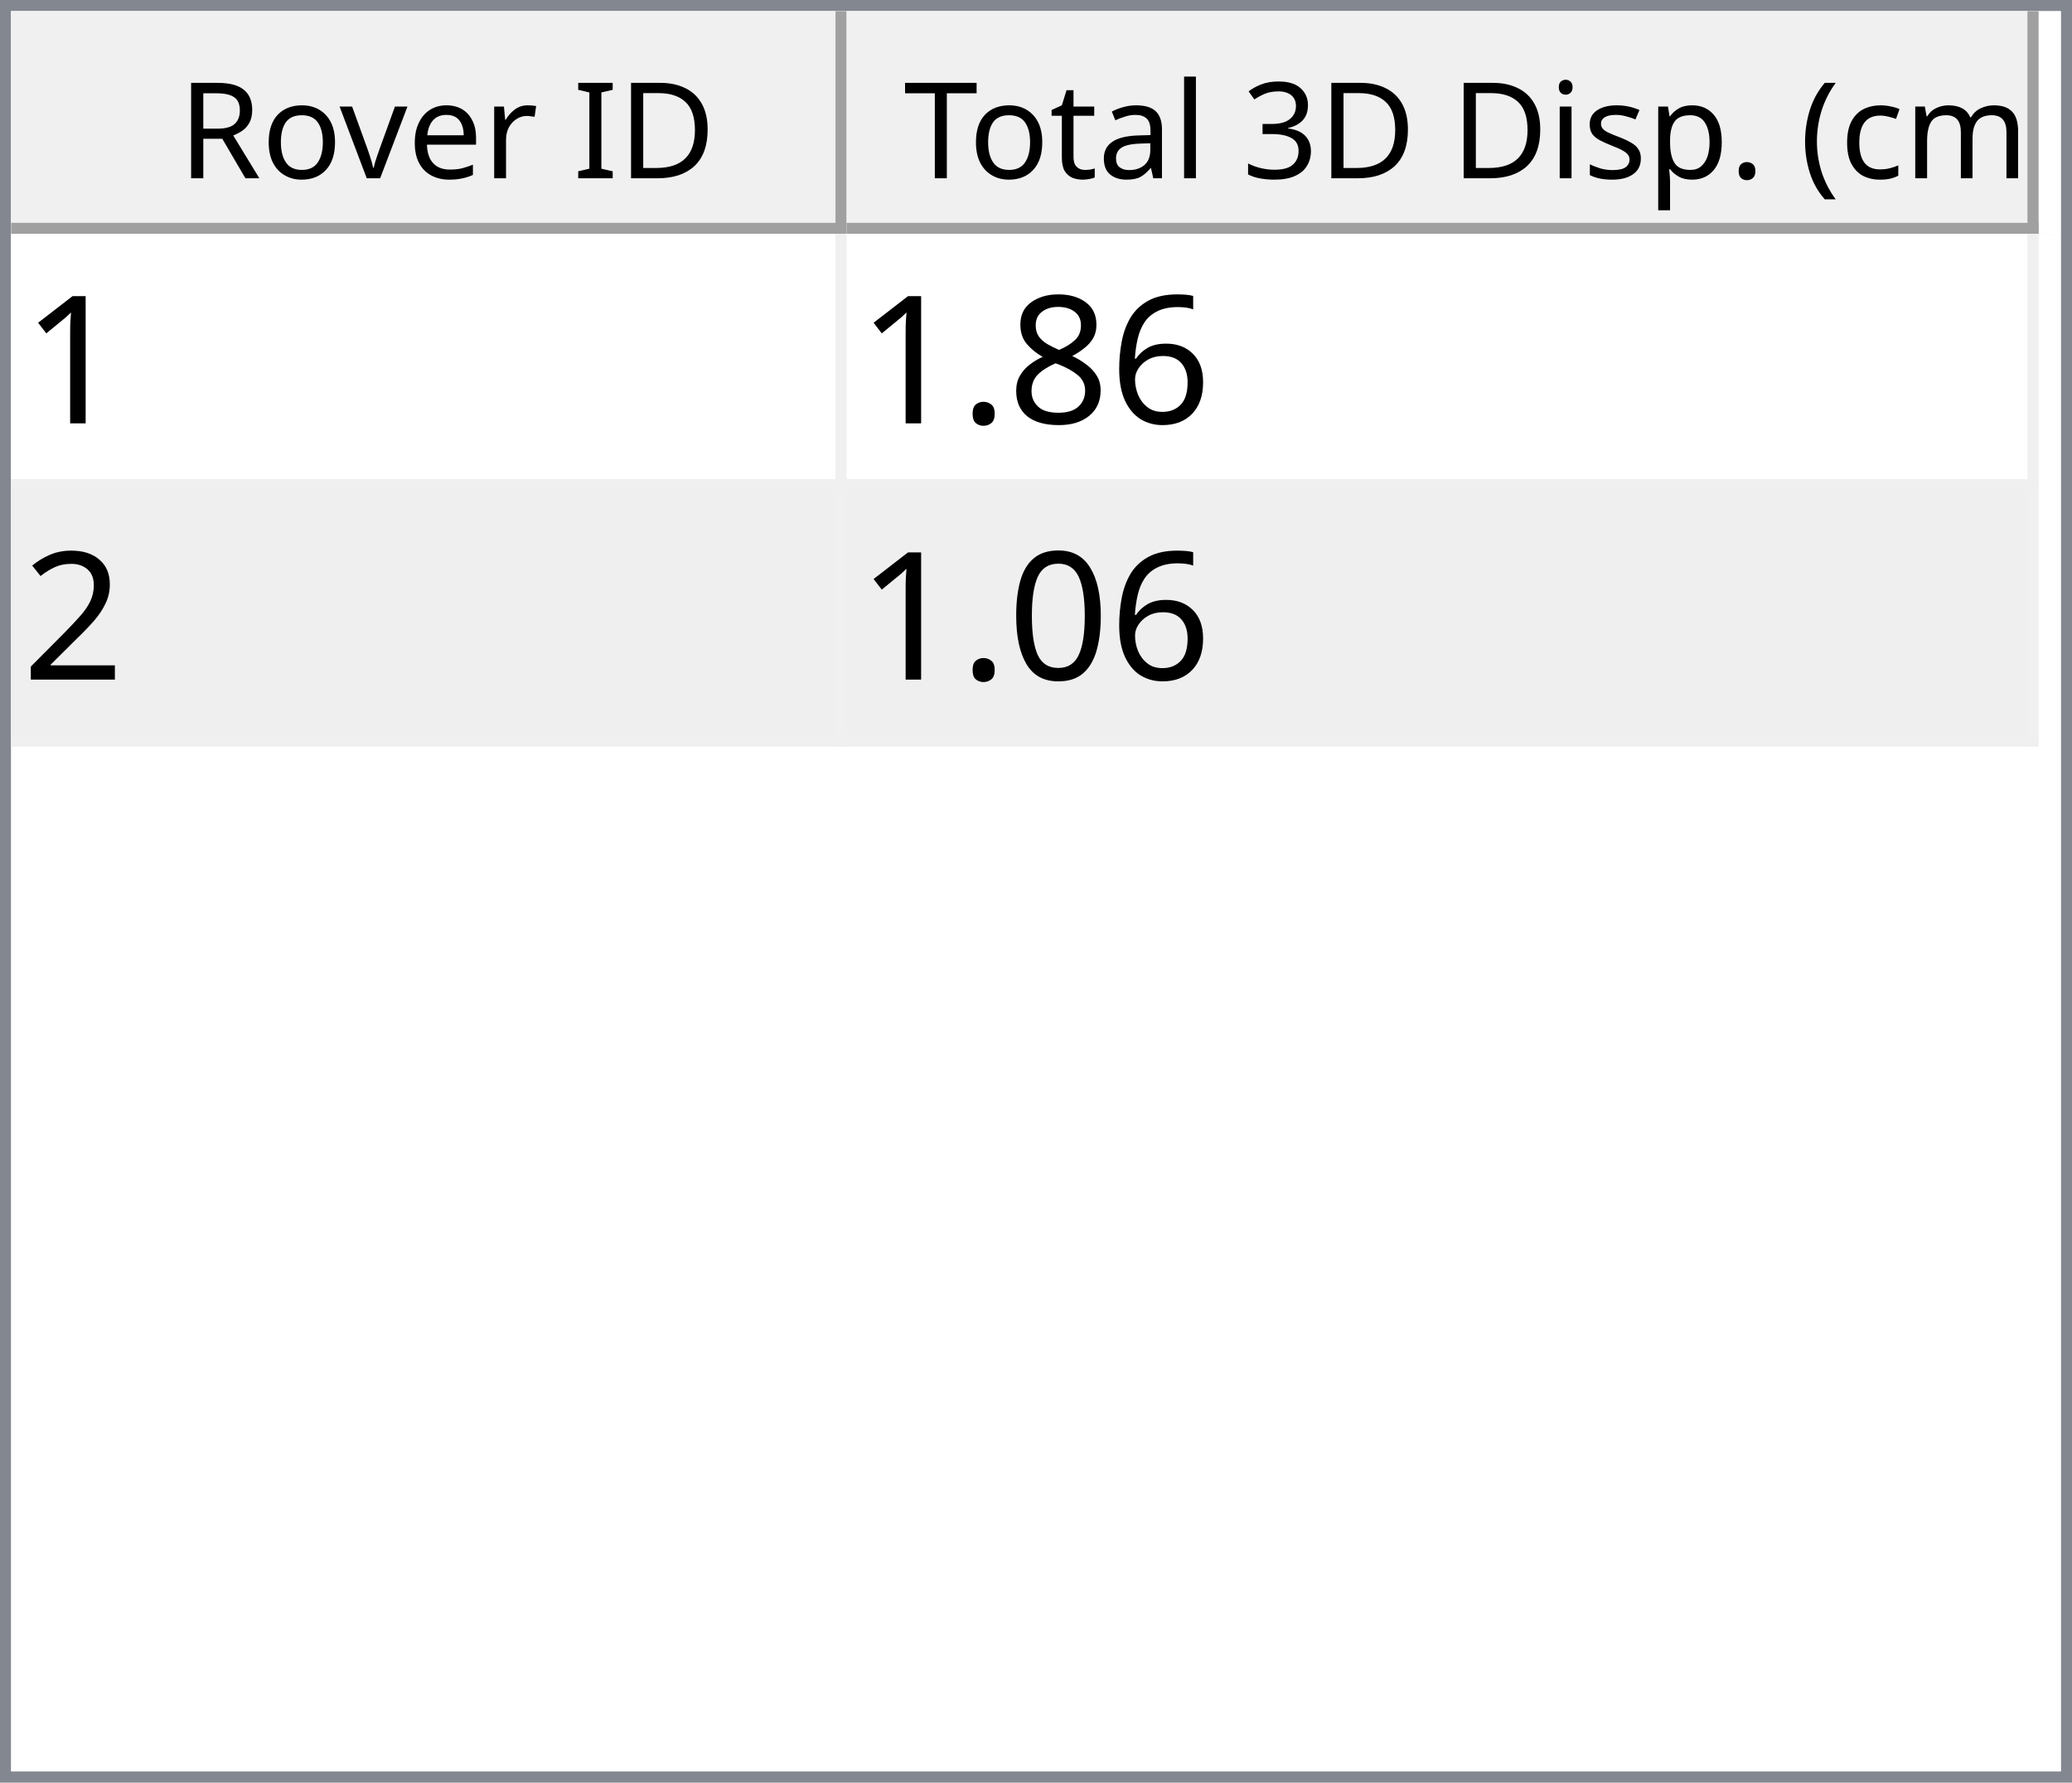
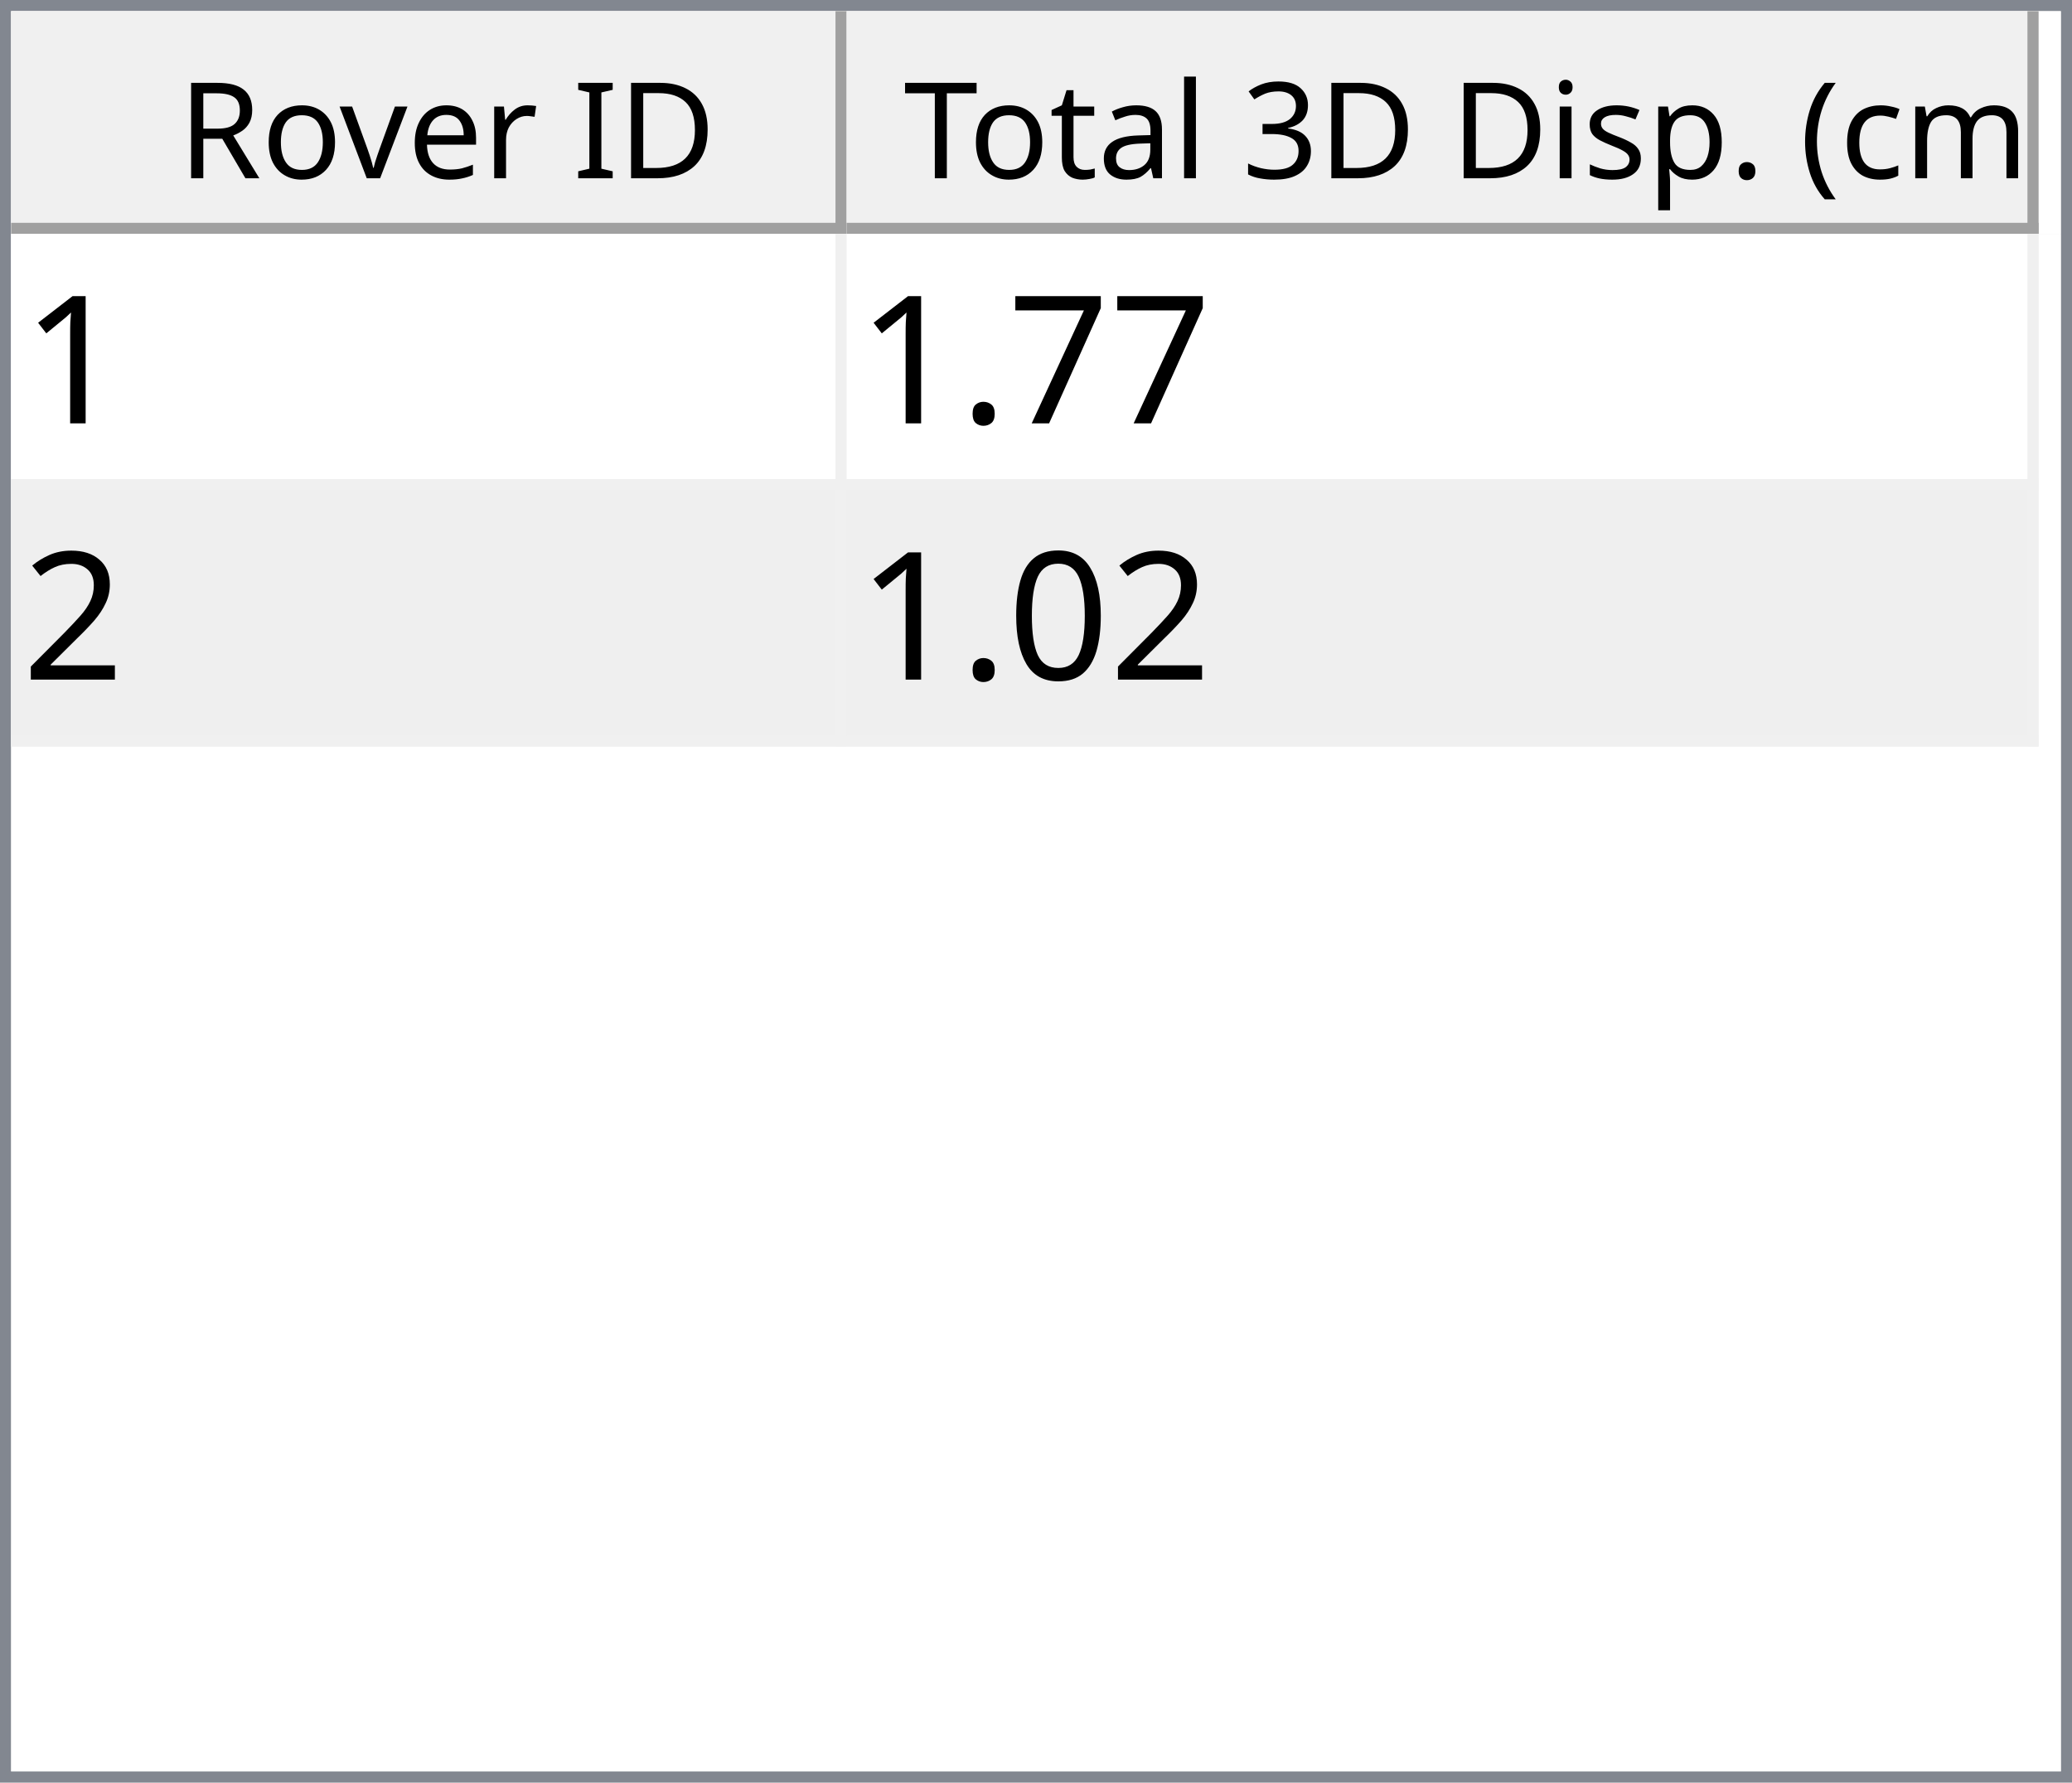
<svg xmlns="http://www.w3.org/2000/svg" style="fill-opacity:1; color-rendering:auto; color-interpolation:auto; text-rendering:auto; stroke:black; stroke-linecap:square; stroke-miterlimit:10; shape-rendering:auto; stroke-opacity:1; fill:black; stroke-dasharray:none; font-weight:normal; stroke-width:1; font-family:'Dialog'; font-style:normal; stroke-linejoin:miter; font-size:12px; stroke-dashoffset:0; image-rendering:auto;" width="186" height="160">
  <defs id="genericDefs" />
  <g>
    <defs id="defs1">
      <clipPath clipPathUnits="userSpaceOnUse" id="clipPath1">
        <path d="M0 0 L186 0 L186 160 L0 160 L0 0 Z" />
      </clipPath>
      <clipPath clipPathUnits="userSpaceOnUse" id="clipPath2">
        <path d="M0 0 L0 160 L186 160 L186 0 Z" />
      </clipPath>
      <clipPath clipPathUnits="userSpaceOnUse" id="clipPath3">
        <path d="M0 0 L0 20 L184 20 L184 0 Z" />
      </clipPath>
      <clipPath clipPathUnits="userSpaceOnUse" id="clipPath4">
        <path d="M0 0 L0 20 L75 20 L75 0 Z" />
      </clipPath>
      <clipPath clipPathUnits="userSpaceOnUse" id="clipPath5">
        <path d="M1 1 L1 19 L74 19 L74 1 Z" />
      </clipPath>
      <clipPath clipPathUnits="userSpaceOnUse" id="clipPath6">
        <path d="M0 0 L0 18 L73 18 L73 0 Z" />
      </clipPath>
      <clipPath clipPathUnits="userSpaceOnUse" id="clipPath7">
        <path d="M-0.5 -0.5 L-0.5 19.5 L74.5 19.5 L74.5 -0.5 Z" />
      </clipPath>
      <clipPath clipPathUnits="userSpaceOnUse" id="clipPath8">
        <path d="M0 0 L0 20 L107 20 L107 0 Z" />
      </clipPath>
      <clipPath clipPathUnits="userSpaceOnUse" id="clipPath9">
        <path d="M1 1 L1 19 L106 19 L106 1 Z" />
      </clipPath>
      <clipPath clipPathUnits="userSpaceOnUse" id="clipPath10">
        <path d="M0 0 L0 18 L105 18 L105 0 Z" />
      </clipPath>
      <clipPath clipPathUnits="userSpaceOnUse" id="clipPath11">
        <path d="M-0.5 -0.5 L-0.5 19.5 L106.5 19.5 L106.5 -0.5 Z" />
      </clipPath>
      <clipPath clipPathUnits="userSpaceOnUse" id="clipPath12">
        <path d="M0 0 L0 138 L184 138 L184 0 Z" />
      </clipPath>
      <clipPath clipPathUnits="userSpaceOnUse" id="clipPath13">
        <path d="M0 0 L0 46 L182 46 L182 0 Z" />
      </clipPath>
      <clipPath clipPathUnits="userSpaceOnUse" id="clipPath14">
        <path d="M-0.5 -0.5 L-0.5 45.5 L181.5 45.5 L181.5 -0.5 Z" />
      </clipPath>
      <clipPath clipPathUnits="userSpaceOnUse" id="clipPath15">
        <path d="M0 0 L0 22 L74 22 L74 0 Z" />
      </clipPath>
      <clipPath clipPathUnits="userSpaceOnUse" id="clipPath16">
        <path d="M0 0 L0 22 L106 22 L106 0 Z" />
      </clipPath>
      <font horiz-adv-x="64.551" id="font1">
        <font-face ascent="107.91" descent="25.098" units-per-em="100" style="font-style:normal; font-family:Segoe UI; font-weight:normal;" />
        <missing-glyph horiz-adv-x="64.551" d="M8.109 0 L8.109 68.266 L56.453 68.266 L56.453 0 L8.109 0 ZM15.328 7.234 L49.219 7.234 L49.219 61.031 L15.328 61.031 L15.328 7.234 Z" />
        <glyph unicode="D" horiz-adv-x="70.117" d="M9.188 0 L9.188 70.016 L28.516 70.016 Q65.531 70.016 65.531 35.891 Q65.531 19.672 55.25 9.836 Q44.969 0 27.734 0 L9.188 0 ZM17.391 62.594 L17.391 7.422 L27.828 7.422 Q41.609 7.422 49.273 14.797 Q56.938 22.172 56.938 35.688 Q56.938 62.594 28.328 62.594 L17.391 62.594 Z" />
        <glyph unicode="I" horiz-adv-x="26.611" d="M17.391 0 L9.188 0 L9.188 70.016 L17.391 70.016 L17.391 0 Z" />
        <glyph unicode=" " horiz-adv-x="27.393" d="" />
        <glyph unicode="r" horiz-adv-x="34.766" d="M34.188 41.891 Q32.078 43.5 28.125 43.5 Q23 43.5 19.555 38.672 Q16.109 33.844 16.109 25.484 L16.109 0 L8.109 0 L8.109 50 L16.109 50 L16.109 39.703 L16.312 39.703 Q18.016 44.969 21.531 47.922 Q25.047 50.875 29.391 50.875 Q32.516 50.875 34.188 50.203 L34.188 41.891 Z" />
        <glyph unicode="e" horiz-adv-x="52.295" d="M48.297 23 L12.984 23 Q13.188 14.656 17.484 10.109 Q21.781 5.562 29.297 5.562 Q37.75 5.562 44.828 11.141 L44.828 3.609 Q38.234 -1.172 27.391 -1.172 Q16.797 -1.172 10.742 5.641 Q4.688 12.453 4.688 24.812 Q4.688 36.469 11.305 43.82 Q17.922 51.172 27.734 51.172 Q37.547 51.172 42.922 44.828 Q48.297 38.484 48.297 27.203 L48.297 23 ZM40.094 29.781 Q40.047 36.719 36.75 40.578 Q33.453 44.438 27.594 44.438 Q21.922 44.438 17.969 40.383 Q14.016 36.328 13.094 29.781 L40.094 29.781 Z" />
        <glyph unicode="v" horiz-adv-x="47.9" d="M47.406 50 L27.484 0 L19.625 0 L0.688 50 L9.469 50 L22.172 13.672 Q23.578 9.672 23.922 6.688 L24.125 6.688 Q24.609 10.453 25.688 13.484 L38.969 50 L47.406 50 Z" />
        <glyph unicode="o" horiz-adv-x="58.594" d="M29 -1.172 Q17.922 -1.172 11.305 5.836 Q4.688 12.844 4.688 24.422 Q4.688 37.016 11.57 44.094 Q18.453 51.172 30.172 51.172 Q41.359 51.172 47.633 44.289 Q53.906 37.406 53.906 25.203 Q53.906 13.234 47.141 6.031 Q40.375 -1.172 29 -1.172 ZM29.594 44.438 Q21.875 44.438 17.383 39.188 Q12.891 33.938 12.891 24.703 Q12.891 15.828 17.43 10.695 Q21.969 5.562 29.594 5.562 Q37.359 5.562 41.531 10.594 Q45.703 15.625 45.703 24.906 Q45.703 34.281 41.531 39.359 Q37.359 44.438 29.594 44.438 Z" />
        <glyph unicode="R" horiz-adv-x="59.814" d="M59.375 0 L49.609 0 L37.891 19.625 Q36.281 22.359 34.766 24.289 Q33.25 26.219 31.664 27.438 Q30.078 28.656 28.25 29.219 Q26.422 29.781 24.125 29.781 L17.391 29.781 L17.391 0 L9.188 0 L9.188 70.016 L30.078 70.016 Q34.672 70.016 38.555 68.867 Q42.438 67.719 45.289 65.375 Q48.141 63.031 49.758 59.547 Q51.375 56.062 51.375 51.375 Q51.375 47.703 50.273 44.656 Q49.172 41.609 47.148 39.211 Q45.125 36.812 42.266 35.133 Q39.406 33.453 35.844 32.516 L35.844 32.328 Q37.594 31.547 38.891 30.547 Q40.188 29.547 41.359 28.18 Q42.531 26.812 43.68 25.078 Q44.828 23.344 46.234 21.047 L59.375 0 ZM17.391 62.594 L17.391 37.203 L28.516 37.203 Q31.594 37.203 34.203 38.133 Q36.812 39.062 38.719 40.797 Q40.625 42.531 41.703 45.047 Q42.781 47.562 42.781 50.688 Q42.781 56.297 39.141 59.445 Q35.5 62.594 28.609 62.594 L17.391 62.594 Z" />
        <glyph unicode=")" horiz-adv-x="30.176" d="M8.297 -15.922 L1.172 -15.922 Q16.406 2.344 16.406 26.812 Q16.406 51.469 1.078 70.016 L8.297 70.016 Q23.531 52.156 23.531 26.703 Q23.531 1.375 8.297 -15.922 Z" />
        <glyph unicode="m" horiz-adv-x="86.133" d="M79.109 0 L71.094 0 L71.094 28.719 Q71.094 37.016 68.531 40.727 Q65.969 44.438 59.906 44.438 Q54.781 44.438 51.195 39.75 Q47.609 35.062 47.609 28.516 L47.609 0 L39.594 0 L39.594 29.688 Q39.594 44.438 28.219 44.438 Q22.953 44.438 19.531 40.016 Q16.109 35.594 16.109 28.516 L16.109 0 L8.109 0 L8.109 50 L16.109 50 L16.109 42.094 L16.312 42.094 Q21.625 51.172 31.844 51.172 Q36.969 51.172 40.773 48.312 Q44.578 45.453 46 40.828 Q51.562 51.172 62.594 51.172 Q79.109 51.172 79.109 30.812 L79.109 0 Z" />
        <glyph unicode="c" horiz-adv-x="46.191" d="M42.188 2.297 Q36.422 -1.172 28.516 -1.172 Q17.828 -1.172 11.258 5.789 Q4.688 12.75 4.688 23.828 Q4.688 36.188 11.766 43.68 Q18.844 51.172 30.672 51.172 Q37.25 51.172 42.281 48.734 L42.281 40.531 Q36.719 44.438 30.375 44.438 Q22.703 44.438 17.797 38.945 Q12.891 33.453 12.891 24.516 Q12.891 15.719 17.508 10.641 Q22.125 5.562 29.891 5.562 Q36.422 5.562 42.188 9.906 L42.188 2.297 Z" />
        <glyph unicode="(" horiz-adv-x="30.176" d="M29.109 -15.922 L21.969 -15.922 Q6.844 1.375 6.844 26.703 Q6.844 52.156 21.969 70.016 L29.203 70.016 Q13.875 51.469 13.875 26.812 Q13.875 2.344 29.109 -15.922 Z" />
        <glyph unicode="." horiz-adv-x="21.68" d="M10.891 -1.078 Q8.641 -1.078 7.055 0.539 Q5.469 2.156 5.469 4.391 Q5.469 6.641 7.055 8.273 Q8.641 9.906 10.891 9.906 Q13.188 9.906 14.797 8.273 Q16.406 6.641 16.406 4.391 Q16.406 2.156 14.797 0.539 Q13.188 -1.078 10.891 -1.078 Z" />
        <glyph unicode="p" horiz-adv-x="58.789" d="M16.312 7.234 L16.109 7.234 L16.109 -23 L8.109 -23 L8.109 50 L16.109 50 L16.109 41.219 L16.312 41.219 Q22.219 51.172 33.594 51.172 Q43.266 51.172 48.688 44.461 Q54.109 37.75 54.109 26.469 Q54.109 13.922 48 6.375 Q41.891 -1.172 31.297 -1.172 Q21.578 -1.172 16.312 7.234 ZM16.109 27.391 L16.109 20.406 Q16.109 14.203 20.141 9.883 Q24.172 5.562 30.375 5.562 Q37.641 5.562 41.773 11.133 Q45.906 16.703 45.906 26.609 Q45.906 34.969 42.047 39.703 Q38.188 44.438 31.594 44.438 Q24.609 44.438 20.359 39.578 Q16.109 34.719 16.109 27.391 Z" />
        <glyph unicode="s" horiz-adv-x="42.432" d="M5.078 1.812 L5.078 10.406 Q11.625 5.562 19.484 5.562 Q30.031 5.562 30.031 12.594 Q30.031 14.594 29.125 15.992 Q28.219 17.391 26.68 18.461 Q25.141 19.531 23.07 20.383 Q21 21.234 18.609 22.172 Q15.281 23.484 12.766 24.828 Q10.25 26.172 8.57 27.859 Q6.891 29.547 6.031 31.695 Q5.172 33.844 5.172 36.719 Q5.172 40.234 6.789 42.945 Q8.406 45.656 11.086 47.484 Q13.766 49.312 17.211 50.242 Q20.656 51.172 24.312 51.172 Q30.812 51.172 35.938 48.922 L35.938 40.828 Q30.422 44.438 23.25 44.438 Q21 44.438 19.195 43.922 Q17.391 43.406 16.094 42.477 Q14.797 41.547 14.086 40.258 Q13.375 38.969 13.375 37.406 Q13.375 35.453 14.086 34.133 Q14.797 32.812 16.164 31.789 Q17.531 30.766 19.484 29.938 Q21.438 29.109 23.922 28.125 Q27.25 26.859 29.883 25.516 Q32.516 24.172 34.375 22.484 Q36.234 20.797 37.234 18.602 Q38.234 16.406 38.234 13.375 Q38.234 9.672 36.602 6.938 Q34.969 4.203 32.234 2.398 Q29.5 0.594 25.93 -0.289 Q22.359 -1.172 18.453 -1.172 Q10.75 -1.172 5.078 1.812 Z" />
        <glyph unicode="i" horiz-adv-x="24.219" d="M12.203 62.703 Q10.062 62.703 8.547 64.164 Q7.031 65.625 7.031 67.875 Q7.031 70.125 8.547 71.609 Q10.062 73.094 12.203 73.094 Q14.406 73.094 15.945 71.609 Q17.484 70.125 17.484 67.875 Q17.484 65.719 15.945 64.211 Q14.406 62.703 12.203 62.703 ZM16.109 0 L8.109 0 L8.109 50 L16.109 50 L16.109 0 Z" />
        <glyph unicode="3" horiz-adv-x="53.906" d="M46.531 19.828 Q46.531 15.094 44.75 11.211 Q42.969 7.328 39.719 4.57 Q36.469 1.812 31.93 0.297 Q27.391 -1.219 21.922 -1.219 Q11.922 -1.219 6 2.594 L6 11.188 Q13.094 5.609 22.219 5.609 Q25.875 5.609 28.828 6.539 Q31.781 7.469 33.906 9.227 Q36.031 10.984 37.18 13.477 Q38.328 15.969 38.328 19.094 Q38.328 32.812 18.797 32.812 L12.984 32.812 L12.984 39.594 L18.5 39.594 Q35.797 39.594 35.797 52.484 Q35.797 64.406 22.609 64.406 Q15.188 64.406 8.688 59.422 L8.688 67.188 Q15.375 71.188 24.609 71.188 Q29 71.188 32.57 69.969 Q36.141 68.75 38.68 66.555 Q41.219 64.359 42.609 61.281 Q44 58.203 44 54.5 Q44 40.672 30.031 36.719 L30.031 36.531 Q33.594 36.141 36.625 34.797 Q39.656 33.453 41.852 31.305 Q44.047 29.156 45.289 26.25 Q46.531 23.344 46.531 19.828 Z" />
        <glyph unicode="l" horiz-adv-x="24.219" d="M16.109 0 L8.109 0 L8.109 74.031 L16.109 74.031 L16.109 0 Z" />
        <glyph unicode="a" horiz-adv-x="50.879" d="M43.891 0 L35.891 0 L35.891 7.812 L35.688 7.812 Q30.469 -1.172 20.312 -1.172 Q12.844 -1.172 8.617 2.781 Q4.391 6.734 4.391 13.281 Q4.391 27.297 20.906 29.594 L35.891 31.688 Q35.891 44.438 25.594 44.438 Q16.547 44.438 9.281 38.281 L9.281 46.484 Q16.656 51.172 26.266 51.172 Q43.891 51.172 43.891 32.516 L43.891 0 ZM35.891 25.297 L23.828 23.641 Q18.266 22.859 15.43 20.875 Q12.594 18.891 12.594 13.875 Q12.594 10.203 15.211 7.883 Q17.828 5.562 22.172 5.562 Q28.125 5.562 32.008 9.742 Q35.891 13.922 35.891 20.312 L35.891 25.297 Z" />
        <glyph unicode="t" horiz-adv-x="33.887" d="M31.297 0.484 Q28.469 -1.078 23.828 -1.078 Q10.688 -1.078 10.688 13.578 L10.688 43.172 L2.094 43.172 L2.094 50 L10.688 50 L10.688 62.203 L18.703 64.797 L18.703 50 L31.297 50 L31.297 43.172 L18.703 43.172 L18.703 14.984 Q18.703 9.969 20.414 7.82 Q22.125 5.672 26.078 5.672 Q29.109 5.672 31.297 7.328 L31.297 0.484 Z" />
        <glyph unicode="T" horiz-adv-x="52.393" d="M50.594 62.594 L30.375 62.594 L30.375 0 L22.172 0 L22.172 62.594 L2 62.594 L2 70.016 L50.594 70.016 L50.594 62.594 Z" />
      </font>
      <font horiz-adv-x="75.0" id="font2">
        <font-face ascent="100.537" descent="21.973" units-per-em="100" style="font-style:normal; font-family:sans-serif; font-weight:normal;" />
        <missing-glyph horiz-adv-x="75.0" d="M12.5 0 L12.5 62.5 L62.5 62.5 L62.5 0 L12.5 0 ZM14.062 1.562 L60.938 1.562 L60.938 60.938 L14.062 60.938 L14.062 1.562 Z" />
        <glyph unicode="1" horiz-adv-x="55.615" d="M37.25 0 L28.469 0 L28.469 56 Q25.297 52.984 20.141 49.953 Q14.984 46.922 10.891 45.406 L10.891 53.906 Q18.266 57.375 23.781 62.305 Q29.297 67.234 31.594 71.875 L37.25 71.875 L37.25 0 Z" />
-         <glyph unicode="6" horiz-adv-x="55.615" d="M49.75 54.047 L41.016 53.375 Q39.844 58.547 37.703 60.891 Q34.125 64.656 28.906 64.656 Q24.703 64.656 21.531 62.312 Q17.391 59.281 14.992 53.469 Q12.594 47.656 12.5 36.922 Q15.672 41.75 20.266 44.094 Q24.859 46.438 29.891 46.438 Q38.672 46.438 44.852 39.969 Q51.031 33.5 51.031 23.25 Q51.031 16.5 48.125 10.719 Q45.219 4.938 40.141 1.859 Q35.062 -1.219 28.609 -1.219 Q17.625 -1.219 10.695 6.859 Q3.766 14.938 3.766 33.5 Q3.766 54.25 11.422 63.672 Q18.109 71.875 29.438 71.875 Q37.891 71.875 43.289 67.141 Q48.688 62.406 49.75 54.047 ZM13.875 23.188 Q13.875 18.656 15.797 14.508 Q17.719 10.359 21.188 8.18 Q24.656 6 28.469 6 Q34.031 6 38.039 10.492 Q42.047 14.984 42.047 22.703 Q42.047 30.125 38.086 34.398 Q34.125 38.672 28.125 38.672 Q22.172 38.672 18.023 34.398 Q13.875 30.125 13.875 23.188 Z" />
-         <glyph unicode="8" horiz-adv-x="55.615" d="M17.672 38.812 Q12.203 40.828 9.57 44.539 Q6.938 48.25 6.938 53.422 Q6.938 61.234 12.555 66.555 Q18.172 71.875 27.484 71.875 Q36.859 71.875 42.578 66.43 Q48.297 60.984 48.297 53.172 Q48.297 48.188 45.68 44.508 Q43.062 40.828 37.75 38.812 Q44.344 36.672 47.781 31.883 Q51.219 27.094 51.219 20.453 Q51.219 11.281 44.727 5.031 Q38.234 -1.219 27.641 -1.219 Q17.047 -1.219 10.547 5.055 Q4.047 11.328 4.047 20.703 Q4.047 27.688 7.594 32.398 Q11.141 37.109 17.672 38.812 ZM15.922 53.719 Q15.922 48.641 19.195 45.414 Q22.469 42.188 27.688 42.188 Q32.766 42.188 36.016 45.383 Q39.266 48.578 39.266 53.219 Q39.266 58.062 35.914 61.359 Q32.562 64.656 27.594 64.656 Q22.562 64.656 19.242 61.43 Q15.922 58.203 15.922 53.719 ZM13.094 20.656 Q13.094 16.891 14.875 13.375 Q16.656 9.859 20.172 7.93 Q23.688 6 27.734 6 Q34.031 6 38.133 10.055 Q42.234 14.109 42.234 20.359 Q42.234 26.703 38.016 30.859 Q33.797 35.016 27.438 35.016 Q21.234 35.016 17.164 30.914 Q13.094 26.812 13.094 20.656 Z" />
+         <glyph unicode="7" horiz-adv-x="55.615" d="M4.734 62.203 L4.734 70.656 L51.078 70.656 L51.078 63.812 Q44.234 56.547 37.523 44.484 Q30.812 32.422 27.156 19.672 Q24.516 10.688 23.781 0 L14.75 0 Q14.891 8.453 18.062 20.414 Q21.234 32.375 27.172 43.484 Q33.109 54.594 39.797 62.203 L4.734 62.203 Z" />
        <glyph unicode="." horiz-adv-x="27.783" d="M9.078 0 L9.078 10.016 L19.094 10.016 L19.094 0 L9.078 0 Z" />
        <glyph unicode="2" horiz-adv-x="55.615" d="M50.344 8.453 L50.344 0 L3.031 0 Q2.938 3.172 4.047 6.109 Q5.859 10.938 9.836 15.625 Q13.812 20.312 21.344 26.469 Q33.016 36.031 37.117 41.625 Q41.219 47.219 41.219 52.203 Q41.219 57.422 37.477 61.008 Q33.734 64.594 27.734 64.594 Q21.391 64.594 17.578 60.789 Q13.766 56.984 13.719 50.25 L4.688 51.172 Q5.609 61.281 11.664 66.578 Q17.719 71.875 27.938 71.875 Q38.234 71.875 44.242 66.164 Q50.25 60.453 50.25 52 Q50.25 47.703 48.492 43.555 Q46.734 39.406 42.656 34.812 Q38.578 30.219 29.109 22.219 Q21.188 15.578 18.945 13.211 Q16.703 10.844 15.234 8.453 L50.344 8.453 Z" />
        <glyph unicode="0" horiz-adv-x="55.615" d="M4.156 35.297 Q4.156 48 6.766 55.742 Q9.375 63.484 14.523 67.68 Q19.672 71.875 27.484 71.875 Q33.25 71.875 37.594 69.555 Q41.938 67.234 44.773 62.867 Q47.609 58.5 49.219 52.227 Q50.828 45.953 50.828 35.297 Q50.828 22.703 48.242 14.969 Q45.656 7.234 40.508 3.008 Q35.359 -1.219 27.484 -1.219 Q17.141 -1.219 11.234 6.203 Q4.156 15.141 4.156 35.297 ZM13.188 35.297 Q13.188 17.672 17.312 11.836 Q21.438 6 27.484 6 Q33.547 6 37.672 11.859 Q41.797 17.719 41.797 35.297 Q41.797 52.984 37.672 58.789 Q33.547 64.594 27.391 64.594 Q21.344 64.594 17.719 59.469 Q13.188 52.938 13.188 35.297 Z" />
      </font>
    </defs>
    <g style="fill:white; stroke:white;">
      <rect x="0" y="0" width="186" style="clip-path:url(#clipPath1); stroke:none;" height="160" />
    </g>
    <g style="fill:white; text-rendering:optimizeSpeed; color-rendering:optimizeSpeed; image-rendering:optimizeSpeed; shape-rendering:crispEdges; stroke:white; color-interpolation:sRGB;">
      <rect x="0" width="186" height="160" y="0" style="stroke:none;" />
      <path style="stroke:none;" d="M0 160 L186 160 L186 0 L0 0 Z" />
    </g>
    <g style="fill:rgb(240,240,240); font-family:'Segoe UI'; stroke:rgb(240,240,240);">
      <rect x="0" y="0" width="186" style="clip-path:url(#clipPath2); stroke:none;" height="160" />
    </g>
    <g style="fill:rgb(130,135,144); font-family:'Segoe UI'; stroke:rgb(130,135,144);">
      <path d="M0 0 L186 0 L186 160 L0 160 L0 0 ZM1 1 L185 1 L185 159 L1 159 L1 1 Z" style="fill-rule:evenodd; clip-path:url(#clipPath2); stroke:none;" />
    </g>
    <g style="fill:white; font-family:'Segoe UI'; stroke:white;" transform="translate(1,1)">
      <rect x="0" y="0" width="184" style="clip-path:url(#clipPath3); stroke:none;" height="20" />
    </g>
    <g style="fill:rgb(240,240,240); font-family:'Segoe UI'; stroke:rgb(240,240,240);" transform="translate(1,1)">
      <rect x="0" y="0" width="75" style="clip-path:url(#clipPath4); stroke:none;" height="20" />
    </g>
    <g style="font-family:'Segoe UI';" transform="translate(2,2)">
      <text x="14" xml:space="preserve" y="14" style="clip-path:url(#clipPath6); stroke:none;">Rover ID</text>
    </g>
    <g style="fill:rgb(160,160,160); font-family:'Segoe UI'; stroke:rgb(160,160,160); stroke-linejoin:bevel;" transform="translate(1.5,1.5)">
      <line x1="74" x2="74" y1="0" style="fill:none; clip-path:url(#clipPath7);" y2="19" />
    </g>
    <g style="fill:rgb(160,160,160); font-family:'Segoe UI'; stroke:rgb(160,160,160); stroke-linejoin:bevel;" transform="matrix(1,0,0,1,1,1) translate(0.5,0.5)">
      <line x1="0" x2="74" y1="19" style="fill:none; clip-path:url(#clipPath7);" y2="19" />
    </g>
    <g style="fill:rgb(240,240,240); font-family:'Segoe UI'; stroke:rgb(240,240,240);" transform="translate(76,1)">
      <rect x="0" y="0" width="107" style="clip-path:url(#clipPath8); stroke:none;" height="20" />
    </g>
    <g style="font-family:'Segoe UI';" transform="translate(77,2)">
      <text x="1" xml:space="preserve" y="14" style="clip-path:url(#clipPath10); stroke:none;"> Total 3D Disp. (cm)</text>
    </g>
    <g style="fill:rgb(160,160,160); font-family:'Segoe UI'; stroke:rgb(160,160,160); stroke-linejoin:bevel;" transform="translate(76.5,1.5)">
      <line x1="106" x2="106" y1="0" style="fill:none; clip-path:url(#clipPath11);" y2="19" />
    </g>
    <g style="fill:rgb(160,160,160); font-family:'Segoe UI'; stroke:rgb(160,160,160); stroke-linejoin:bevel;" transform="matrix(1,0,0,1,76,1) translate(0.5,0.5)">
      <line x1="0" x2="106" y1="19" style="fill:none; clip-path:url(#clipPath11);" y2="19" />
    </g>
    <g style="fill:white; font-family:'Segoe UI'; stroke:white;" transform="translate(1,21)">
      <rect x="0" y="0" width="184" style="clip-path:url(#clipPath12); stroke:none;" height="138" />
    </g>
    <g style="fill:rgb(240,240,240); font-size:16px; font-family:sans-serif; stroke:rgb(240,240,240);" transform="translate(1,21)">
      <rect x="0" y="0" width="182" style="clip-path:url(#clipPath13); stroke:none;" height="46" />
      <line transform="translate(0.5,0.5)" x1="0" x2="181" y1="22" style="clip-path:url(#clipPath14); fill:none; stroke-linejoin:bevel;" y2="22" />
    </g>
    <g transform="matrix(1,0,0,1,1,21) translate(0.5,0.5)" style="fill:rgb(240,240,240); font-size:16px; font-family:sans-serif; stroke:rgb(240,240,240); stroke-linejoin:bevel;">
      <line x1="0" x2="181" y1="45" style="fill:none; clip-path:url(#clipPath14);" y2="45" />
    </g>
    <g transform="matrix(1,0,0,1,1,21) translate(0.5,0.5)" style="fill:rgb(240,240,240); font-size:16px; font-family:sans-serif; stroke:rgb(240,240,240); stroke-linejoin:bevel;">
      <line x1="74" x2="74" y1="0" style="fill:none; clip-path:url(#clipPath14);" y2="45" />
    </g>
    <g transform="matrix(1,0,0,1,1,21) translate(0.5,0.5)" style="fill:rgb(240,240,240); font-size:16px; font-family:sans-serif; stroke:rgb(240,240,240); stroke-linejoin:bevel;">
      <line x1="181" x2="181" y1="0" style="fill:none; clip-path:url(#clipPath14);" y2="45" />
    </g>
    <g style="fill:white; font-size:16px; font-family:sans-serif; stroke:white;" transform="matrix(1,0,0,1,1,21)">
      <rect x="0" y="0" width="74" style="clip-path:url(#clipPath15); stroke:none;" height="22" />
      <text x="1" y="17" style="fill:black; clip-path:url(#clipPath15); stroke:none;" xml:space="preserve">1</text>
    </g>
    <g style="fill:white; font-size:16px; font-family:sans-serif; stroke:white;" transform="matrix(1,0,0,1,1,21) translate(75,0)">
      <rect x="0" y="0" width="106" style="clip-path:url(#clipPath16); stroke:none;" height="22" />
-       <text x="1" y="17" style="fill:black; clip-path:url(#clipPath16); stroke:none;" xml:space="preserve">1.86</text>
+       <text x="1" y="17" style="fill:black; clip-path:url(#clipPath16); stroke:none;" xml:space="preserve">1.77</text>
    </g>
    <g style="fill:rgb(239,239,239); font-size:16px; font-family:sans-serif; stroke:rgb(239,239,239);" transform="matrix(1,0,0,1,1,21) translate(0,23)">
      <rect x="0" y="0" width="74" style="clip-path:url(#clipPath15); stroke:none;" height="22" />
      <text x="1" y="17" style="fill:black; clip-path:url(#clipPath15); stroke:none;" xml:space="preserve">2</text>
    </g>
    <g style="fill:rgb(239,239,239); font-size:16px; font-family:sans-serif; stroke:rgb(239,239,239);" transform="matrix(1,0,0,1,1,21) translate(75,23)">
      <rect x="0" y="0" width="106" style="clip-path:url(#clipPath16); stroke:none;" height="22" />
-       <text x="1" y="17" style="fill:black; clip-path:url(#clipPath16); stroke:none;" xml:space="preserve">1.06</text>
+       <text x="1" y="17" style="fill:black; clip-path:url(#clipPath16); stroke:none;" xml:space="preserve">1.02</text>
    </g>
  </g>
</svg>
